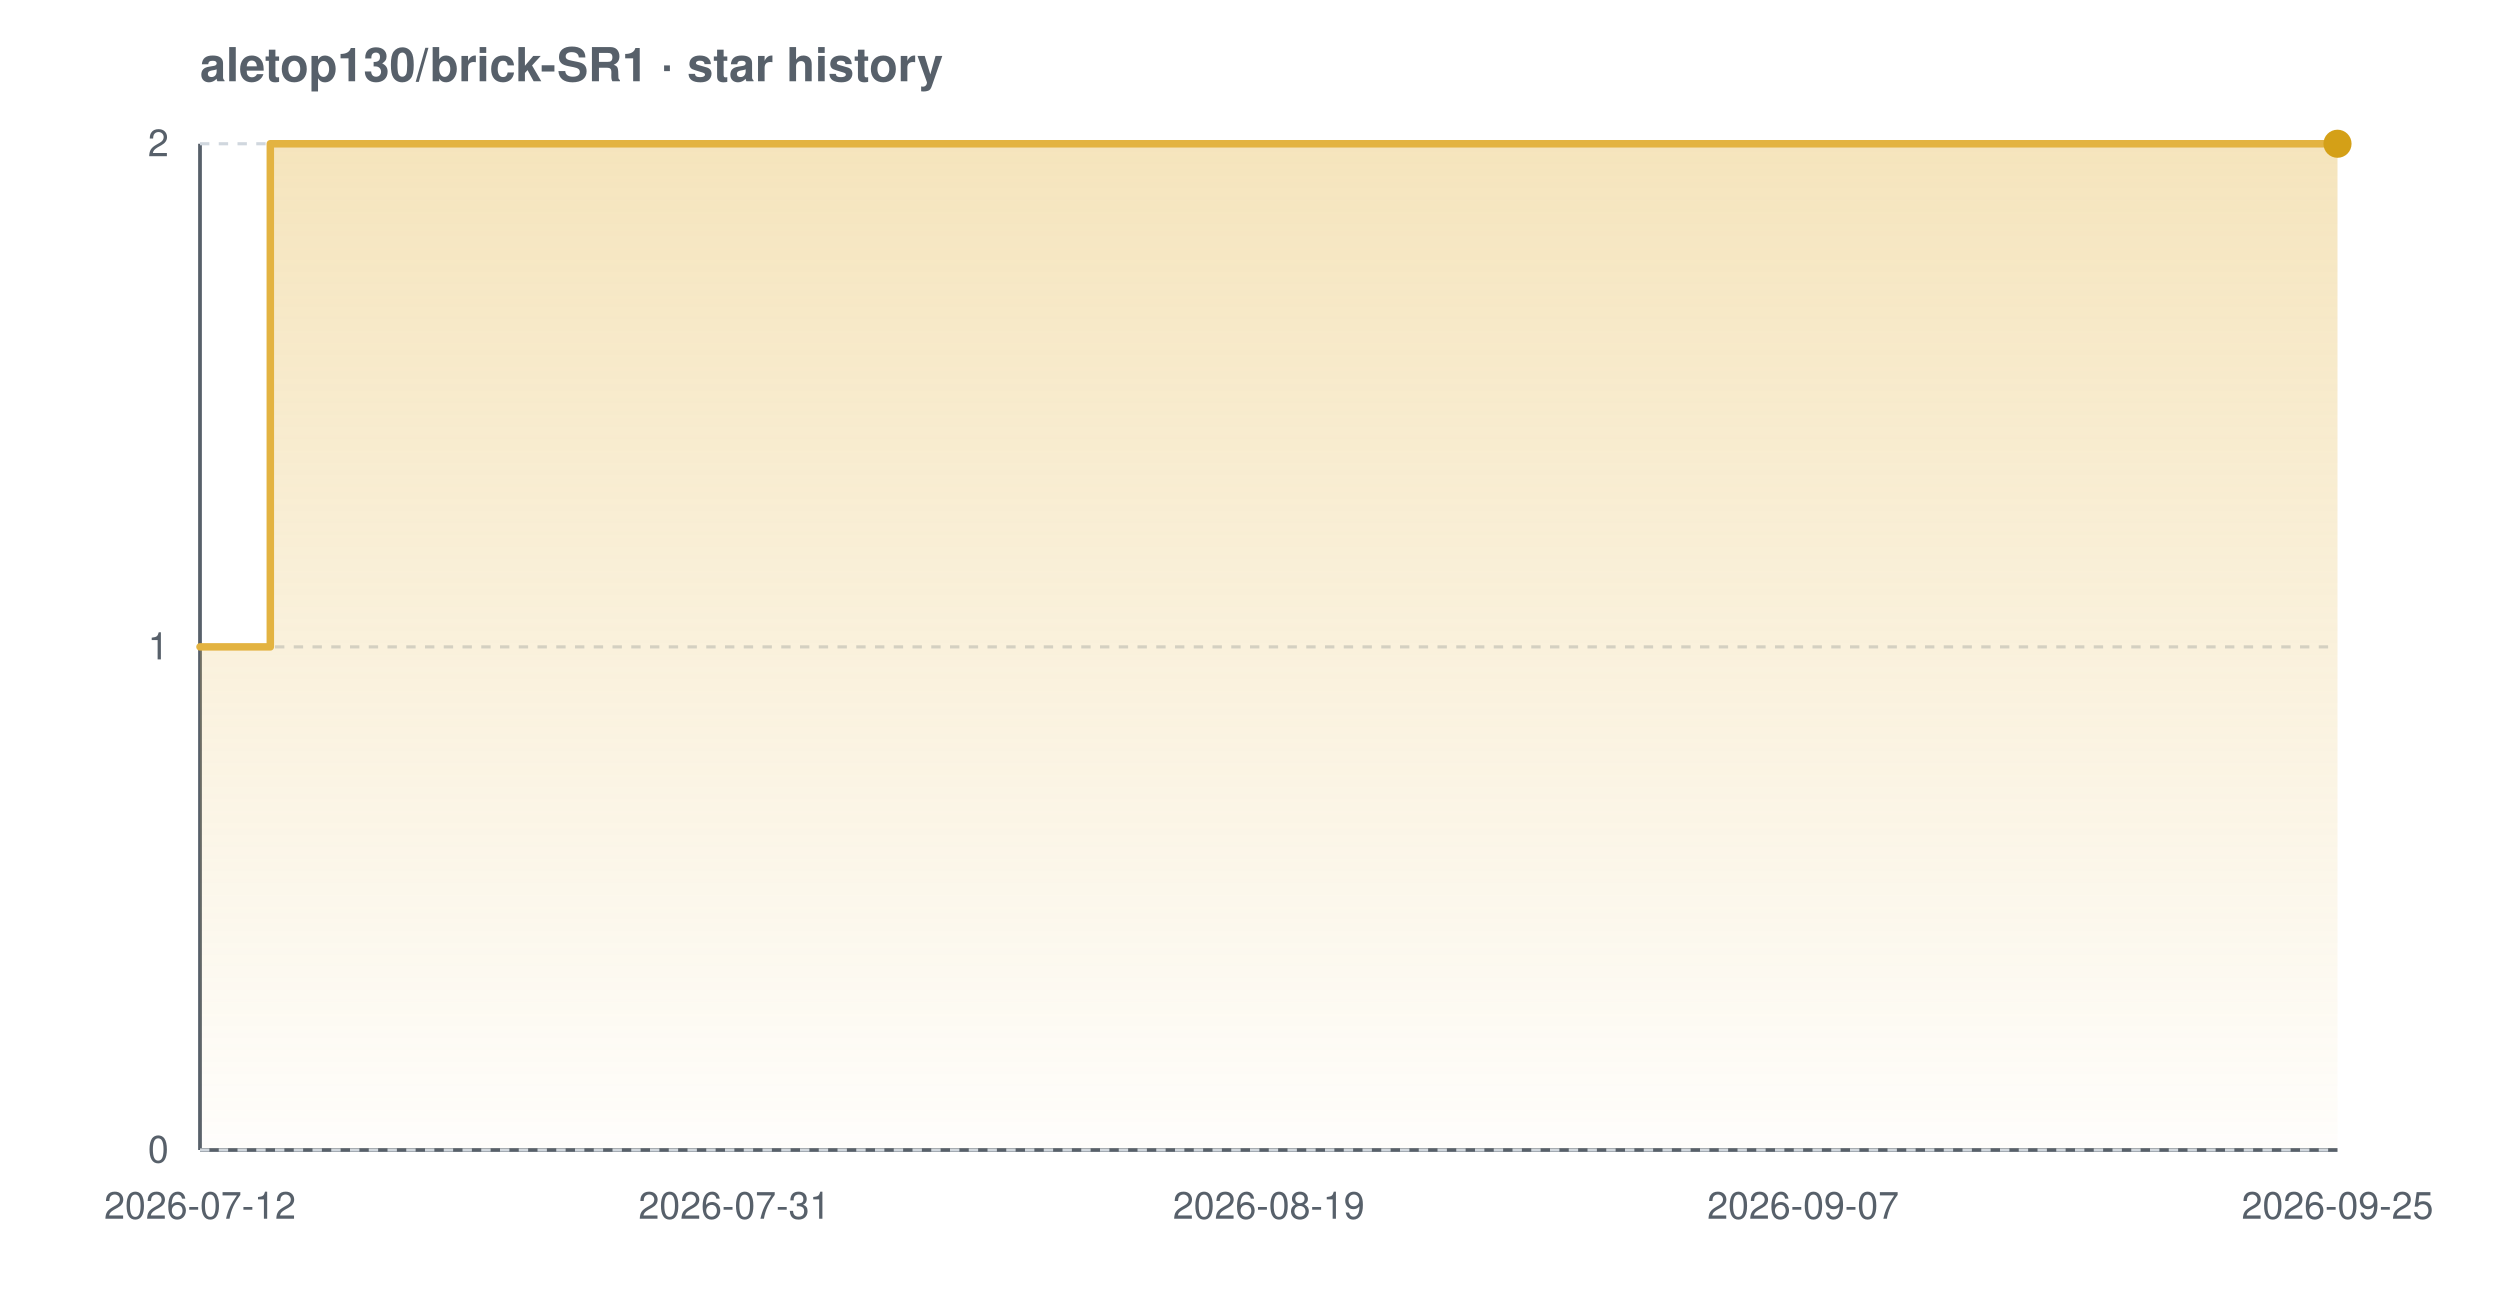
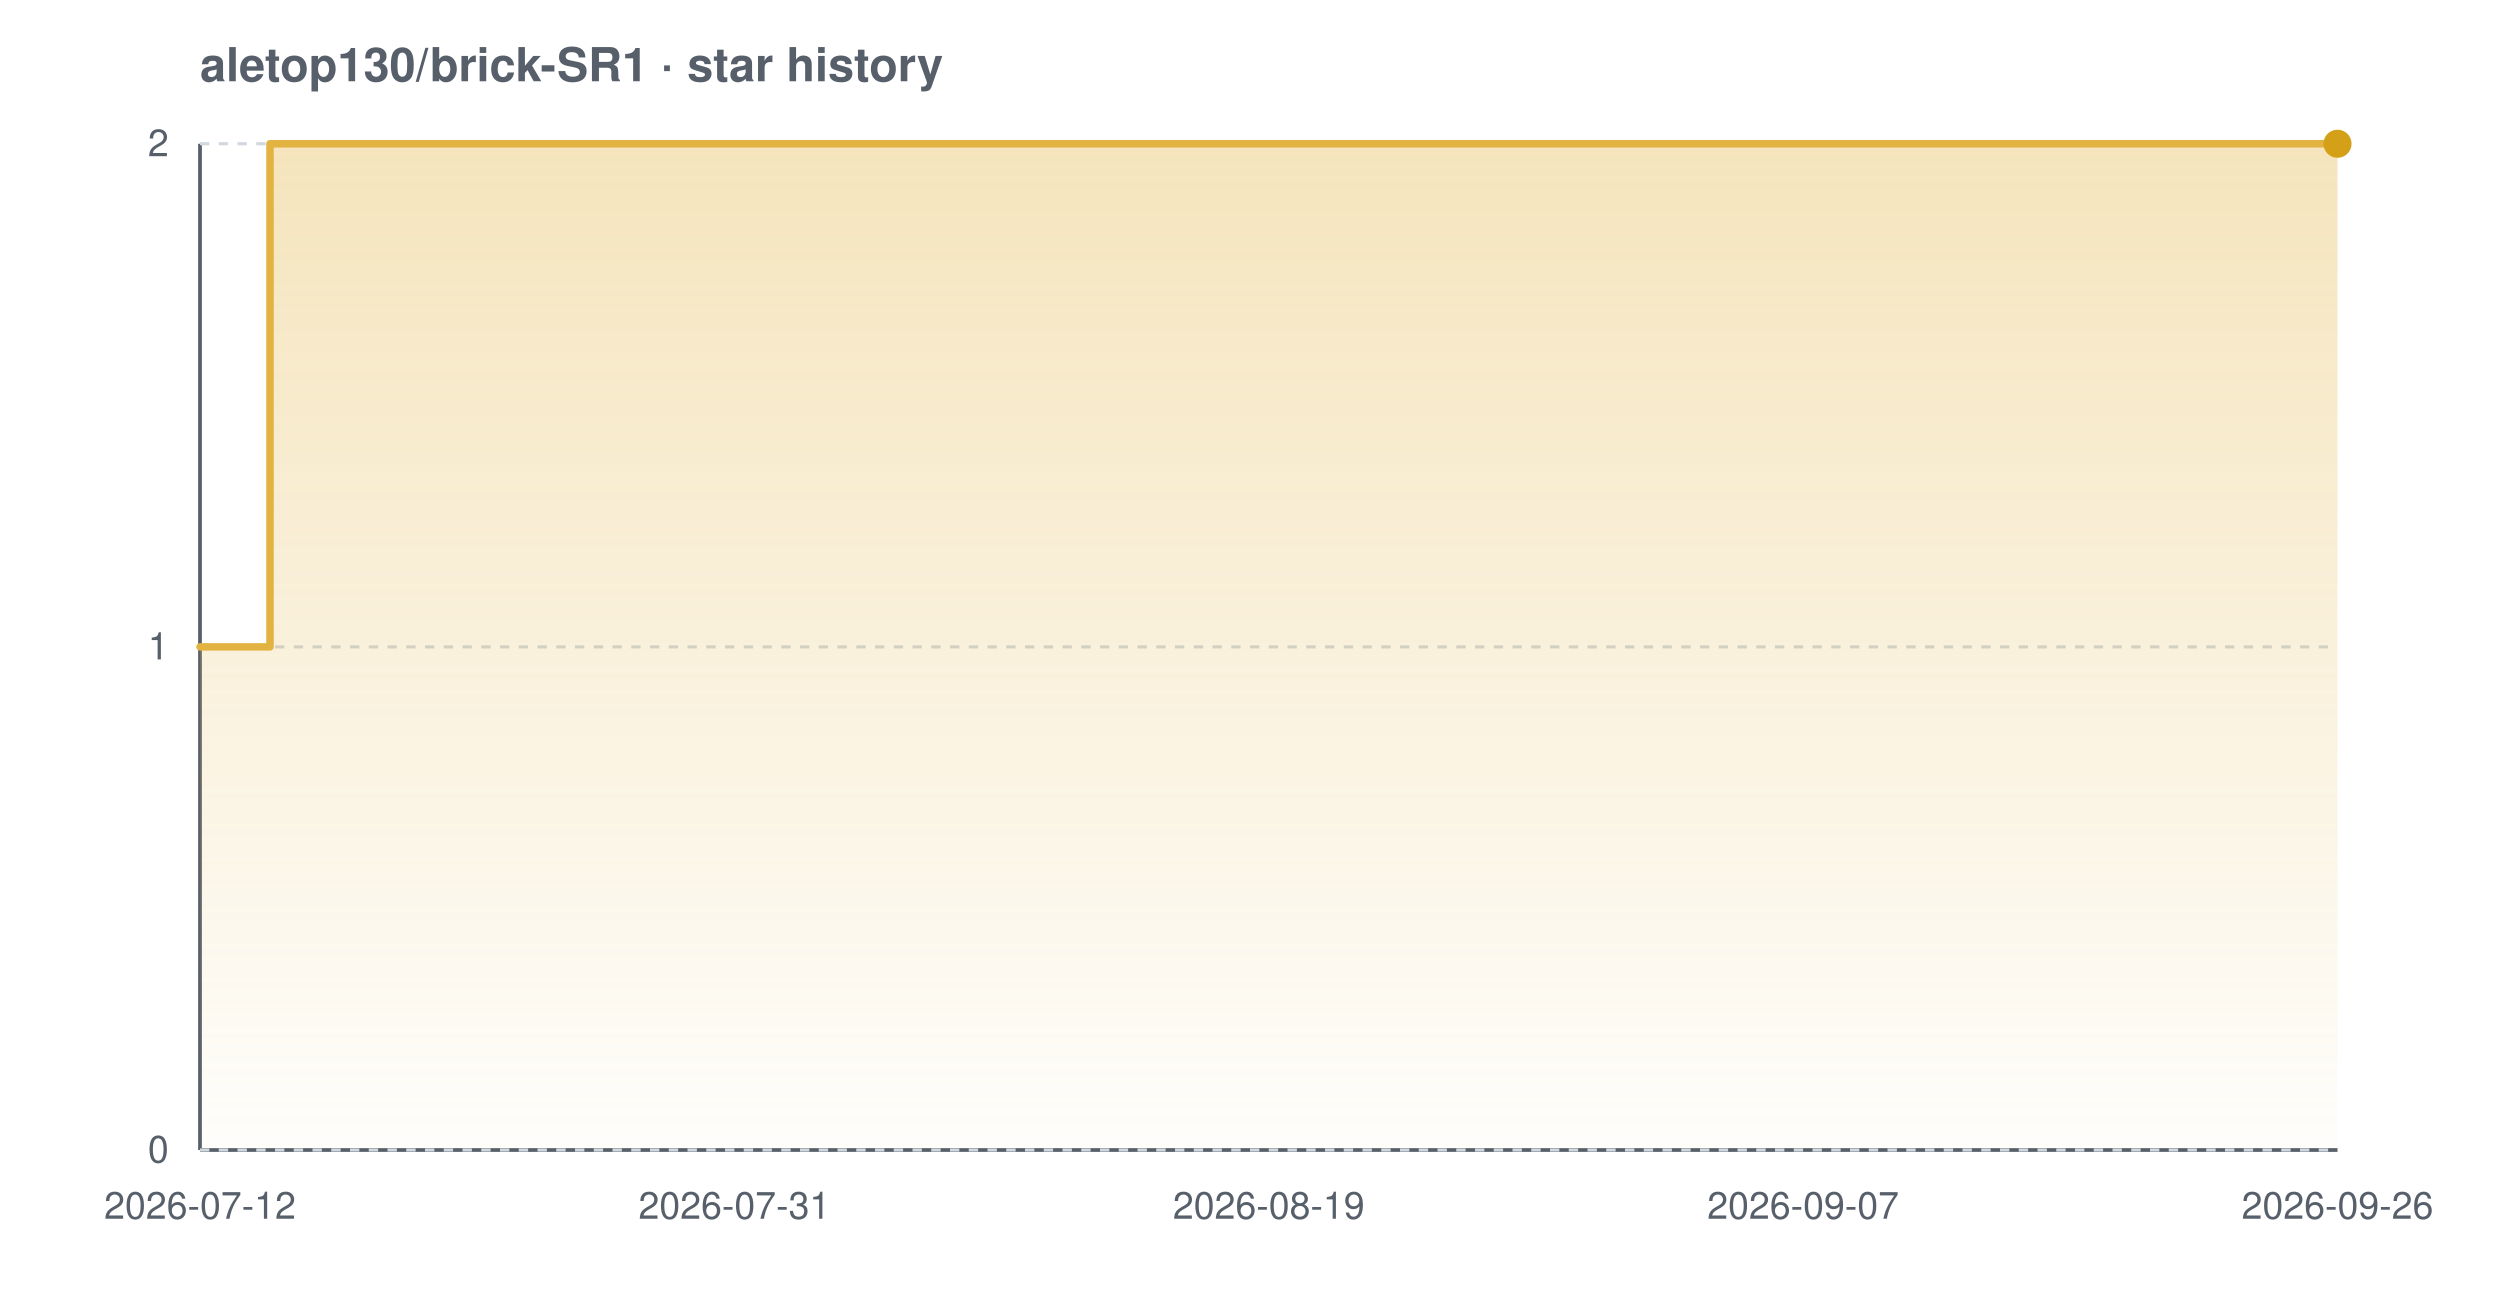
<svg xmlns="http://www.w3.org/2000/svg" width="800" height="420" viewBox="0 0 800 420" font-family="-apple-system,BlinkMacSystemFont,'Segoe UI',Helvetica,Arial,sans-serif" role="img" aria-label="Star history chart for aletop130/brick-SR1">
  <defs>
    <linearGradient id="grad-light" x1="0" y1="0" x2="0" y2="1">
      <stop offset="0%" stop-color="#e3b341" stop-opacity="0.35" />
      <stop offset="100%" stop-color="#e3b341" stop-opacity="0.02" />
    </linearGradient>
  </defs>
  <text x="64" y="26" font-size="15" font-weight="600" fill="#57606a">aletop130/brick-SR1 · star history</text>
  <line x1="64" y1="368" x2="748" y2="368" stroke="#57606a" stroke-width="1.2" />
  <line x1="64" y1="46" x2="64" y2="368" stroke="#57606a" stroke-width="1.2" />
  <line x1="64" y1="368.0" x2="748" y2="368.0" stroke="#d0d7de" stroke-width="1" stroke-dasharray="3 3" />
  <line x1="64" y1="207.0" x2="748" y2="207.0" stroke="#d0d7de" stroke-width="1" stroke-dasharray="3 3" />
  <line x1="64" y1="46.0" x2="748" y2="46.0" stroke="#d0d7de" stroke-width="1" stroke-dasharray="3 3" />
-   <path d="M 64.0 207.0 L 86.5 207.0 L 86.5 46.0 L 748.0 46.0 L 748.0 46.0 L 748.0 368.0 L 64.0 368.0 Z" fill="url(#grad-light)" />
-   <path d="M 64.0 207.0 L 86.5 207.0 L 86.5 46.0 L 748.0 46.0 L 748.0 46.0" fill="none" stroke="#e3b341" stroke-width="2.4" stroke-linejoin="round" stroke-linecap="round" />
+   <path d="M 64.0 207.0 L 86.4 207.0 L 86.4 46.0 L 748.0 46.0 L 748.0 46.0 L 748.0 368.0 L 64.0 368.0 Z" fill="url(#grad-light)" />
+   <path d="M 64.0 207.0 L 86.4 207.0 L 86.4 46.0 L 748.0 46.0 L 748.0 46.0" fill="none" stroke="#e3b341" stroke-width="2.4" stroke-linejoin="round" stroke-linecap="round" />
  <circle cx="748.0" cy="46.0" r="4.5" fill="#d4a017" />
  <text x="54" y="372.0" text-anchor="end" font-size="12" fill="#57606a">0</text>
  <text x="54" y="211.0" text-anchor="end" font-size="12" fill="#57606a">1</text>
  <text x="54" y="50.0" text-anchor="end" font-size="12" fill="#57606a">2</text>
  <text x="64.0" y="390" text-anchor="middle" font-size="12" fill="#57606a">2026-07-12</text>
  <text x="235.0" y="390" text-anchor="middle" font-size="12" fill="#57606a">2026-07-31</text>
  <text x="406.0" y="390" text-anchor="middle" font-size="12" fill="#57606a">2026-08-19</text>
  <text x="577.0" y="390" text-anchor="middle" font-size="12" fill="#57606a">2026-09-07</text>
-   <text x="748.0" y="390" text-anchor="middle" font-size="12" fill="#57606a">2026-09-25</text>
+   <text x="748.0" y="390" text-anchor="middle" font-size="12" fill="#57606a">2026-09-26</text>
</svg>
